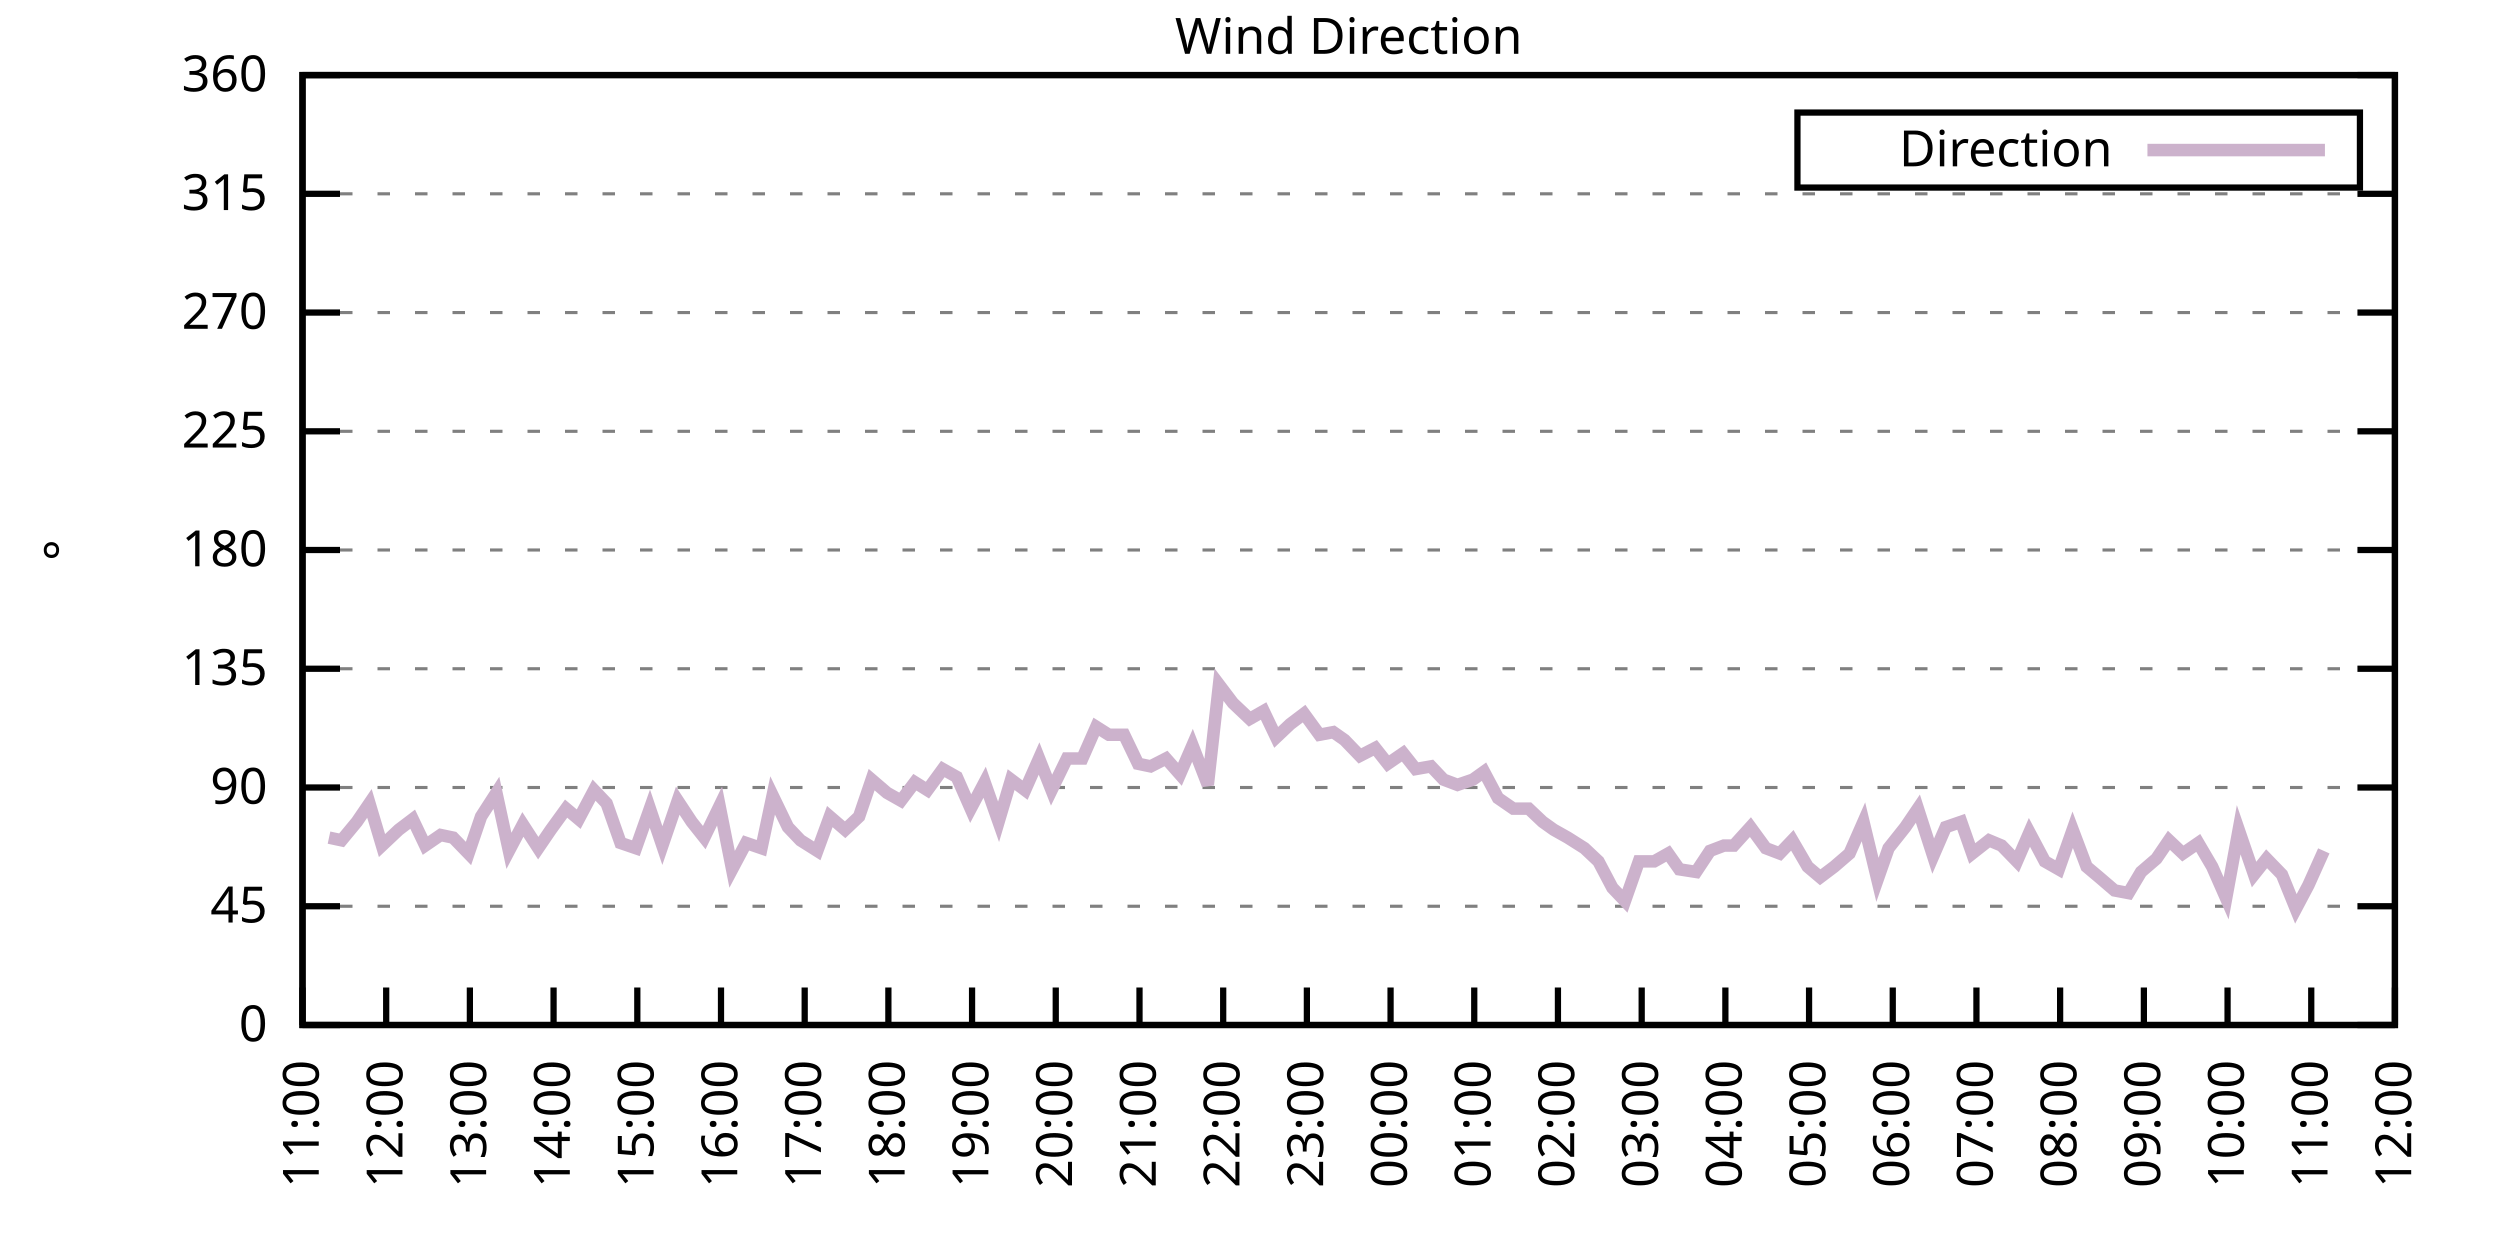
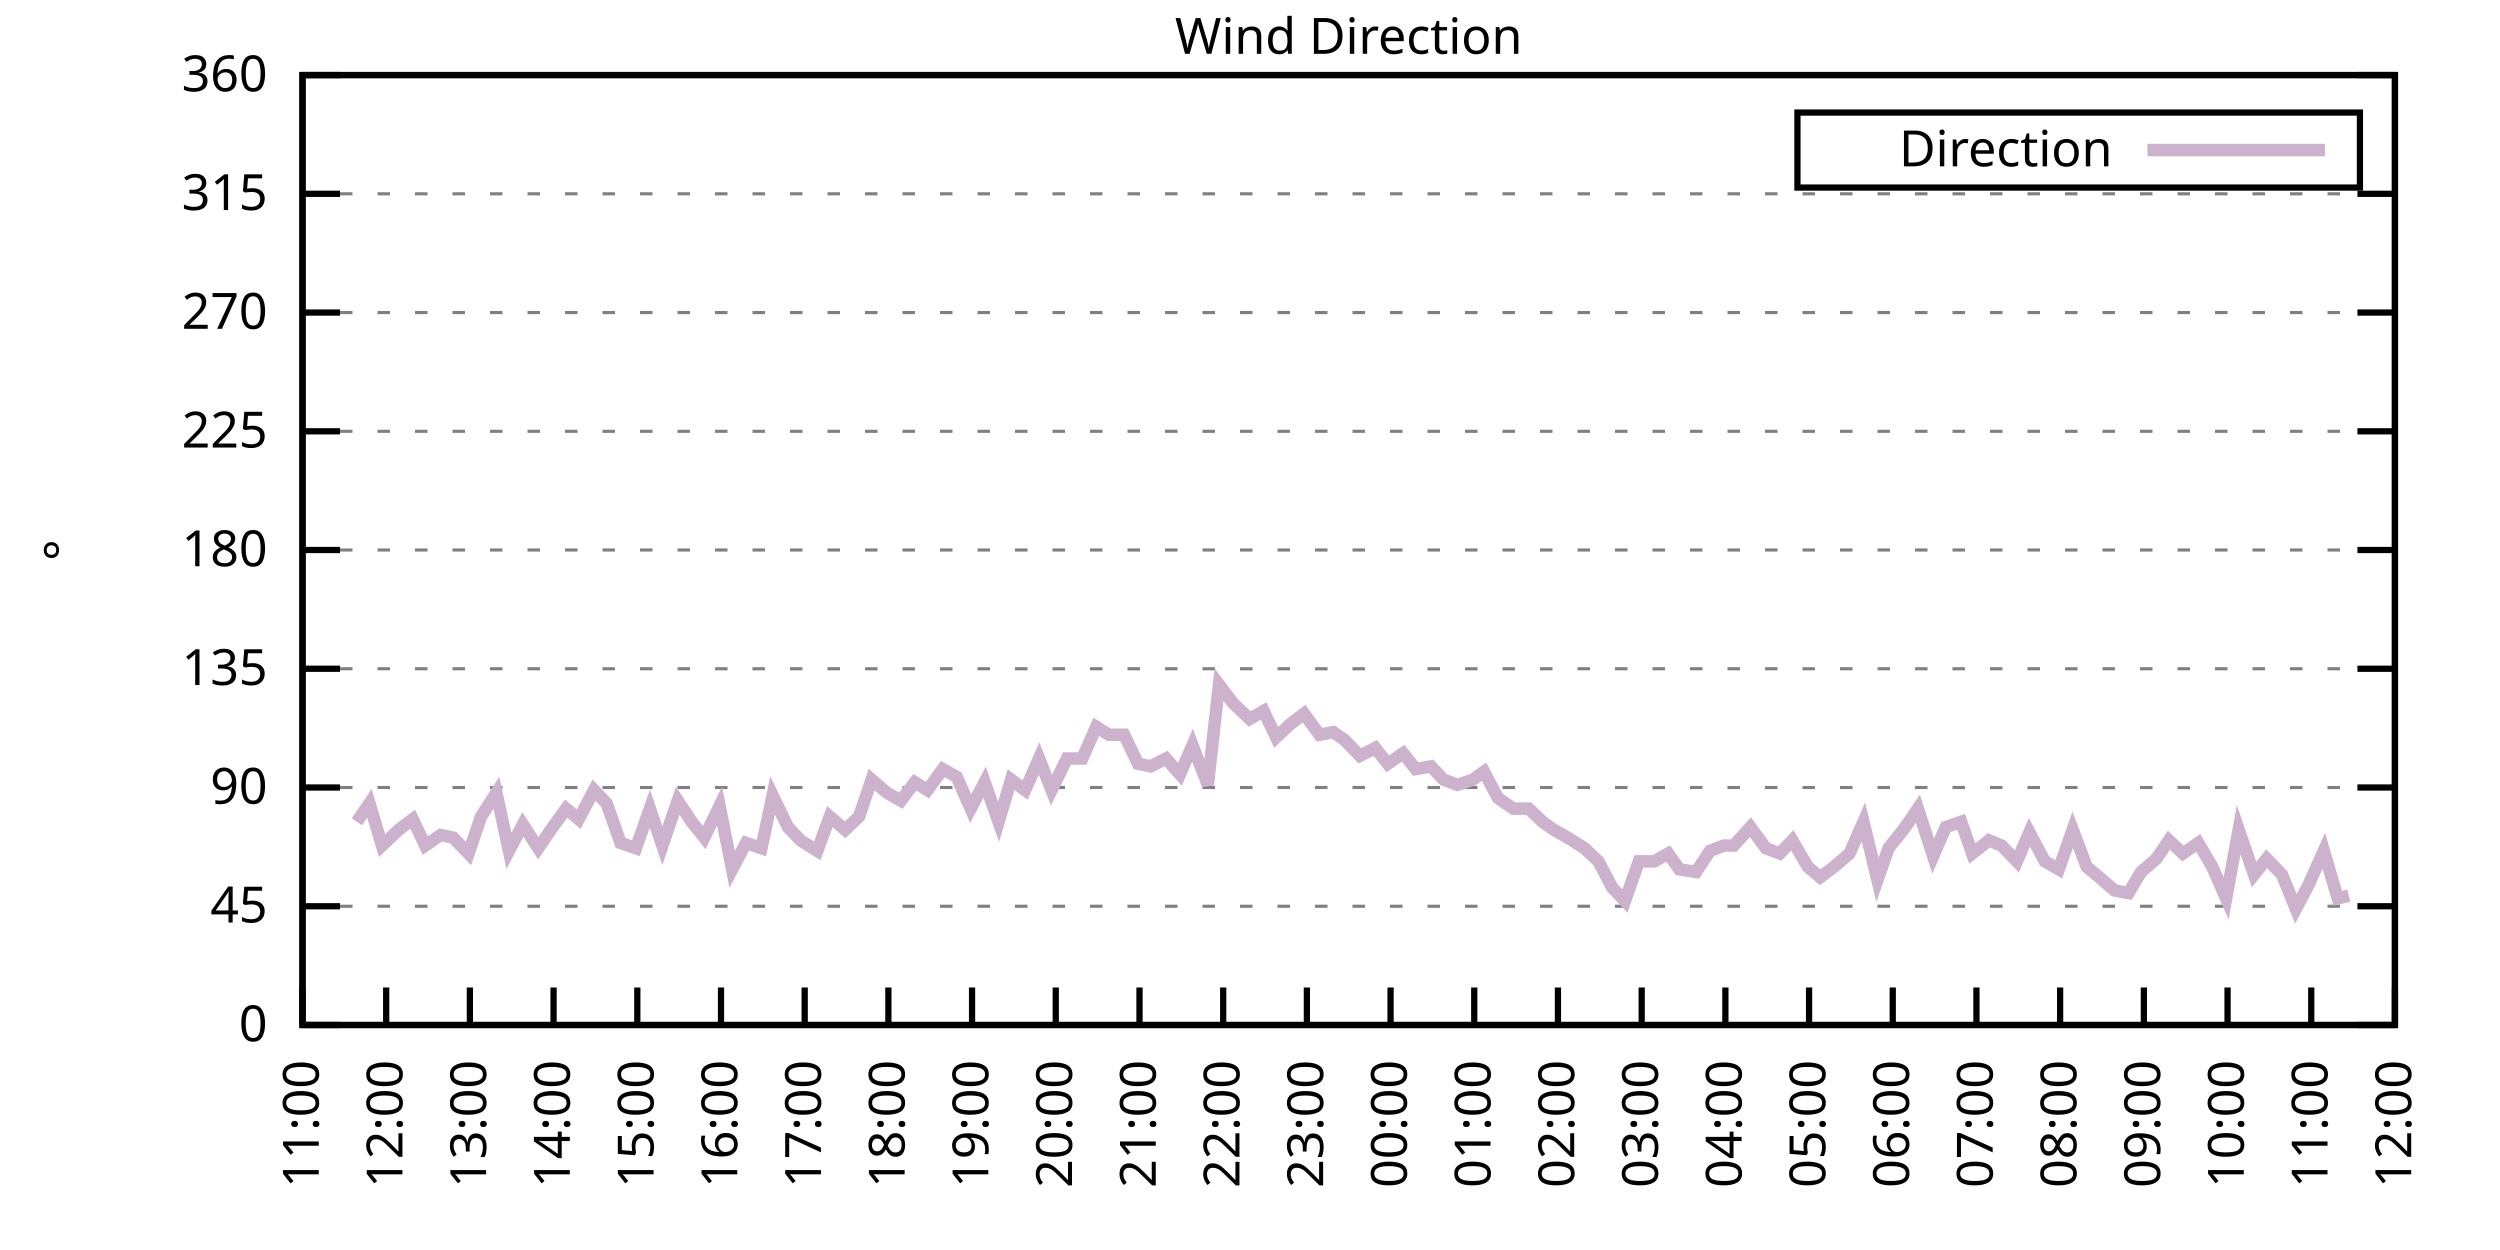
<svg xmlns="http://www.w3.org/2000/svg" xmlns:xlink="http://www.w3.org/1999/xlink" width="400" height="200" viewBox="0 0 400 200">
  <g id="gnuplot_canvas">
    <rect x="0" y="0" width="400" height="200" fill="none" />
    <defs>
      <circle id="gpDot" r="0.5" stroke-width="0.5" stroke="currentColor" />
      <path id="gpPt0" stroke-width="0.333" stroke="currentColor" d="M-1,0 h2 M0,-1 v2" />
      <path id="gpPt1" stroke-width="0.333" stroke="currentColor" d="M-1,-1 L1,1 M1,-1 L-1,1" />
      <path id="gpPt2" stroke-width="0.333" stroke="currentColor" d="M-1,0 L1,0 M0,-1 L0,1 M-1,-1 L1,1 M-1,1 L1,-1" />
      <rect id="gpPt3" stroke-width="0.333" stroke="currentColor" x="-1" y="-1" width="2" height="2" />
      <rect id="gpPt4" stroke-width="0.333" stroke="currentColor" fill="currentColor" x="-1" y="-1" width="2" height="2" />
      <circle id="gpPt5" stroke-width="0.333" stroke="currentColor" cx="0" cy="0" r="1" />
      <use xlink:href="#gpPt5" id="gpPt6" fill="currentColor" stroke="none" />
      <path id="gpPt7" stroke-width="0.333" stroke="currentColor" d="M0,-1.33 L-1.33,0.67 L1.33,0.67 z" />
      <use xlink:href="#gpPt7" id="gpPt8" fill="currentColor" stroke="none" />
      <use xlink:href="#gpPt7" id="gpPt9" stroke="currentColor" transform="rotate(180)" />
      <use xlink:href="#gpPt9" id="gpPt10" fill="currentColor" stroke="none" />
      <use xlink:href="#gpPt3" id="gpPt11" stroke="currentColor" transform="rotate(45)" />
      <use xlink:href="#gpPt11" id="gpPt12" fill="currentColor" stroke="none" />
      <path id="gpPt13" stroke-width="0.333" stroke="currentColor" d="M0,1.330 L1.265,0.411 L0.782,-1.067 L-0.782,-1.076 L-1.265,0.411 z" />
      <use xlink:href="#gpPt13" id="gpPt14" fill="currentColor" stroke="none" />
      <filter id="textbox" filterUnits="objectBoundingBox" x="0" y="0" height="1" width="1">
        <feFlood flood-color="white" flood-opacity="1" result="bgnd" />
        <feComposite in="SourceGraphic" in2="bgnd" operator="atop" />
      </filter>
      <filter id="greybox" filterUnits="objectBoundingBox" x="0" y="0" height="1" width="1">
        <feFlood flood-color="lightgrey" flood-opacity="1" result="grey" />
        <feComposite in="SourceGraphic" in2="grey" operator="atop" />
      </filter>
    </defs>
    <g fill="none" color="white" stroke="currentColor" stroke-width="1.00" stroke-linecap="butt" stroke-linejoin="miter">
</g>
    <g fill="none" color="black" stroke="currentColor" stroke-width="1.00" stroke-linecap="butt" stroke-linejoin="miter">
      <g stroke="none" shape-rendering="crispEdges">
        <polygon fill="rgb(255, 255, 255)" points="48.40,164.00 383.18,164.00 383.18,12.02 48.40,12.02 " />
      </g>
    </g>
    <g fill="none" color="black" stroke="currentColor" stroke-width="1.00" stroke-linecap="butt" stroke-linejoin="miter">
</g>
    <g fill="none" color="black" stroke="black" stroke-width="0.50" stroke-linecap="butt" stroke-linejoin="miter">
</g>
    <g fill="none" color="gray" stroke="currentColor" stroke-width="0.50" stroke-linecap="butt" stroke-linejoin="miter">
      <path stroke="gray" stroke-dasharray="2,4" class="gridline" d="M48.40,164.00 L383.19,164.00  " />
    </g>
    <g fill="none" color="gray" stroke="gray" stroke-width="1.00" stroke-linecap="butt" stroke-linejoin="miter">
</g>
    <g fill="none" color="black" stroke="currentColor" stroke-width="1.00" stroke-linecap="butt" stroke-linejoin="miter">
      <path stroke="black" d="M48.40,164.00 L54.40,164.00 M383.19,164.00 L377.19,164.00  " />
      <g transform="translate(42.80,166.60)" stroke="none" fill="black" font-family="Sans" font-size="8.00" text-anchor="end">
        <text>
          <tspan font-family="Sans"> 0</tspan>
        </text>
      </g>
    </g>
    <g fill="none" color="black" stroke="currentColor" stroke-width="1.00" stroke-linecap="butt" stroke-linejoin="miter">
</g>
    <g fill="none" color="black" stroke="black" stroke-width="0.50" stroke-linecap="butt" stroke-linejoin="miter">
</g>
    <g fill="none" color="gray" stroke="currentColor" stroke-width="0.50" stroke-linecap="butt" stroke-linejoin="miter">
      <path stroke="gray" stroke-dasharray="2,4" class="gridline" d="M48.40,145.00 L383.19,145.00  " />
    </g>
    <g fill="none" color="gray" stroke="gray" stroke-width="1.00" stroke-linecap="butt" stroke-linejoin="miter">
</g>
    <g fill="none" color="black" stroke="currentColor" stroke-width="1.00" stroke-linecap="butt" stroke-linejoin="miter">
      <path stroke="black" d="M48.40,145.00 L54.40,145.00 M383.19,145.00 L377.19,145.00  " />
      <g transform="translate(42.80,147.60)" stroke="none" fill="black" font-family="Sans" font-size="8.00" text-anchor="end">
        <text>
          <tspan font-family="Sans"> 45</tspan>
        </text>
      </g>
    </g>
    <g fill="none" color="black" stroke="currentColor" stroke-width="1.00" stroke-linecap="butt" stroke-linejoin="miter">
</g>
    <g fill="none" color="black" stroke="black" stroke-width="0.50" stroke-linecap="butt" stroke-linejoin="miter">
</g>
    <g fill="none" color="gray" stroke="currentColor" stroke-width="0.50" stroke-linecap="butt" stroke-linejoin="miter">
      <path stroke="gray" stroke-dasharray="2,4" class="gridline" d="M48.40,126.00 L383.19,126.00  " />
    </g>
    <g fill="none" color="gray" stroke="gray" stroke-width="1.00" stroke-linecap="butt" stroke-linejoin="miter">
</g>
    <g fill="none" color="black" stroke="currentColor" stroke-width="1.00" stroke-linecap="butt" stroke-linejoin="miter">
      <path stroke="black" d="M48.40,126.00 L54.40,126.00 M383.19,126.00 L377.19,126.00  " />
      <g transform="translate(42.80,128.60)" stroke="none" fill="black" font-family="Sans" font-size="8.00" text-anchor="end">
        <text>
          <tspan font-family="Sans"> 90</tspan>
        </text>
      </g>
    </g>
    <g fill="none" color="black" stroke="currentColor" stroke-width="1.00" stroke-linecap="butt" stroke-linejoin="miter">
</g>
    <g fill="none" color="black" stroke="black" stroke-width="0.50" stroke-linecap="butt" stroke-linejoin="miter">
</g>
    <g fill="none" color="gray" stroke="currentColor" stroke-width="0.50" stroke-linecap="butt" stroke-linejoin="miter">
      <path stroke="gray" stroke-dasharray="2,4" class="gridline" d="M48.40,107.00 L383.19,107.00  " />
    </g>
    <g fill="none" color="gray" stroke="gray" stroke-width="1.00" stroke-linecap="butt" stroke-linejoin="miter">
</g>
    <g fill="none" color="black" stroke="currentColor" stroke-width="1.00" stroke-linecap="butt" stroke-linejoin="miter">
      <path stroke="black" d="M48.40,107.00 L54.40,107.00 M383.19,107.00 L377.19,107.00  " />
      <g transform="translate(42.80,109.60)" stroke="none" fill="black" font-family="Sans" font-size="8.00" text-anchor="end">
        <text>
          <tspan font-family="Sans"> 135</tspan>
        </text>
      </g>
    </g>
    <g fill="none" color="black" stroke="currentColor" stroke-width="1.00" stroke-linecap="butt" stroke-linejoin="miter">
</g>
    <g fill="none" color="black" stroke="black" stroke-width="0.50" stroke-linecap="butt" stroke-linejoin="miter">
</g>
    <g fill="none" color="gray" stroke="currentColor" stroke-width="0.50" stroke-linecap="butt" stroke-linejoin="miter">
      <path stroke="gray" stroke-dasharray="2,4" class="gridline" d="M48.40,88.00 L383.19,88.00  " />
    </g>
    <g fill="none" color="gray" stroke="gray" stroke-width="1.00" stroke-linecap="butt" stroke-linejoin="miter">
</g>
    <g fill="none" color="black" stroke="currentColor" stroke-width="1.00" stroke-linecap="butt" stroke-linejoin="miter">
      <path stroke="black" d="M48.40,88.00 L54.40,88.00 M383.19,88.00 L377.19,88.00  " />
      <g transform="translate(42.80,90.60)" stroke="none" fill="black" font-family="Sans" font-size="8.00" text-anchor="end">
        <text>
          <tspan font-family="Sans"> 180</tspan>
        </text>
      </g>
    </g>
    <g fill="none" color="black" stroke="currentColor" stroke-width="1.00" stroke-linecap="butt" stroke-linejoin="miter">
</g>
    <g fill="none" color="black" stroke="black" stroke-width="0.50" stroke-linecap="butt" stroke-linejoin="miter">
</g>
    <g fill="none" color="gray" stroke="currentColor" stroke-width="0.50" stroke-linecap="butt" stroke-linejoin="miter">
      <path stroke="gray" stroke-dasharray="2,4" class="gridline" d="M48.40,69.01 L383.19,69.01  " />
    </g>
    <g fill="none" color="gray" stroke="gray" stroke-width="1.00" stroke-linecap="butt" stroke-linejoin="miter">
</g>
    <g fill="none" color="black" stroke="currentColor" stroke-width="1.00" stroke-linecap="butt" stroke-linejoin="miter">
      <path stroke="black" d="M48.40,69.01 L54.40,69.01 M383.19,69.01 L377.19,69.01  " />
      <g transform="translate(42.80,71.61)" stroke="none" fill="black" font-family="Sans" font-size="8.00" text-anchor="end">
        <text>
          <tspan font-family="Sans"> 225</tspan>
        </text>
      </g>
    </g>
    <g fill="none" color="black" stroke="currentColor" stroke-width="1.00" stroke-linecap="butt" stroke-linejoin="miter">
</g>
    <g fill="none" color="black" stroke="black" stroke-width="0.50" stroke-linecap="butt" stroke-linejoin="miter">
</g>
    <g fill="none" color="gray" stroke="currentColor" stroke-width="0.50" stroke-linecap="butt" stroke-linejoin="miter">
      <path stroke="gray" stroke-dasharray="2,4" class="gridline" d="M48.40,50.01 L383.19,50.01  " />
    </g>
    <g fill="none" color="gray" stroke="gray" stroke-width="1.00" stroke-linecap="butt" stroke-linejoin="miter">
</g>
    <g fill="none" color="black" stroke="currentColor" stroke-width="1.00" stroke-linecap="butt" stroke-linejoin="miter">
      <path stroke="black" d="M48.40,50.01 L54.40,50.01 M383.19,50.01 L377.19,50.01  " />
      <g transform="translate(42.80,52.61)" stroke="none" fill="black" font-family="Sans" font-size="8.00" text-anchor="end">
        <text>
          <tspan font-family="Sans"> 270</tspan>
        </text>
      </g>
    </g>
    <g fill="none" color="black" stroke="currentColor" stroke-width="1.00" stroke-linecap="butt" stroke-linejoin="miter">
</g>
    <g fill="none" color="black" stroke="black" stroke-width="0.50" stroke-linecap="butt" stroke-linejoin="miter">
</g>
    <g fill="none" color="gray" stroke="currentColor" stroke-width="0.50" stroke-linecap="butt" stroke-linejoin="miter">
      <path stroke="gray" stroke-dasharray="2,4" class="gridline" d="M48.40,31.01 L383.19,31.01  " />
    </g>
    <g fill="none" color="gray" stroke="gray" stroke-width="1.00" stroke-linecap="butt" stroke-linejoin="miter">
</g>
    <g fill="none" color="black" stroke="currentColor" stroke-width="1.00" stroke-linecap="butt" stroke-linejoin="miter">
      <path stroke="black" d="M48.40,31.01 L54.40,31.01 M383.19,31.01 L377.19,31.01  " />
      <g transform="translate(42.80,33.61)" stroke="none" fill="black" font-family="Sans" font-size="8.00" text-anchor="end">
        <text>
          <tspan font-family="Sans"> 315</tspan>
        </text>
      </g>
    </g>
    <g fill="none" color="black" stroke="currentColor" stroke-width="1.00" stroke-linecap="butt" stroke-linejoin="miter">
</g>
    <g fill="none" color="black" stroke="black" stroke-width="0.50" stroke-linecap="butt" stroke-linejoin="miter">
</g>
    <g fill="none" color="gray" stroke="currentColor" stroke-width="0.50" stroke-linecap="butt" stroke-linejoin="miter">
      <path stroke="gray" stroke-dasharray="2,4" class="gridline" d="M48.40,12.01 L383.19,12.01  " />
    </g>
    <g fill="none" color="gray" stroke="gray" stroke-width="1.00" stroke-linecap="butt" stroke-linejoin="miter">
</g>
    <g fill="none" color="black" stroke="currentColor" stroke-width="1.00" stroke-linecap="butt" stroke-linejoin="miter">
      <path stroke="black" d="M48.40,12.01 L54.40,12.01 M383.19,12.01 L377.19,12.01  " />
      <g transform="translate(42.80,14.61)" stroke="none" fill="black" font-family="Sans" font-size="8.00" text-anchor="end">
        <text>
          <tspan font-family="Sans"> 360</tspan>
        </text>
      </g>
    </g>
    <g fill="none" color="black" stroke="currentColor" stroke-width="1.00" stroke-linecap="butt" stroke-linejoin="miter">
      <path stroke="black" d="M48.40,164.00 L48.40,158.00  " />
      <g transform="translate(51.00,169.60) rotate(270.00)" stroke="none" fill="black" font-family="Sans" font-size="8.00" text-anchor="end">
        <text>
          <tspan font-family="Sans">11:00</tspan>
        </text>
      </g>
    </g>
    <g fill="none" color="black" stroke="currentColor" stroke-width="1.00" stroke-linecap="butt" stroke-linejoin="miter">
      <path stroke="black" d="M61.79,164.00 L61.79,158.00  " />
      <g transform="translate(64.39,169.60) rotate(270.00)" stroke="none" fill="black" font-family="Sans" font-size="8.00" text-anchor="end">
        <text>
          <tspan font-family="Sans">12:00</tspan>
        </text>
      </g>
    </g>
    <g fill="none" color="black" stroke="currentColor" stroke-width="1.00" stroke-linecap="butt" stroke-linejoin="miter">
      <path stroke="black" d="M75.18,164.00 L75.18,158.00  " />
      <g transform="translate(77.78,169.60) rotate(270.00)" stroke="none" fill="black" font-family="Sans" font-size="8.00" text-anchor="end">
        <text>
          <tspan font-family="Sans">13:00</tspan>
        </text>
      </g>
    </g>
    <g fill="none" color="black" stroke="currentColor" stroke-width="1.00" stroke-linecap="butt" stroke-linejoin="miter">
      <path stroke="black" d="M88.57,164.00 L88.57,158.00  " />
      <g transform="translate(91.17,169.60) rotate(270.00)" stroke="none" fill="black" font-family="Sans" font-size="8.00" text-anchor="end">
        <text>
          <tspan font-family="Sans">14:00</tspan>
        </text>
      </g>
    </g>
    <g fill="none" color="black" stroke="currentColor" stroke-width="1.00" stroke-linecap="butt" stroke-linejoin="miter">
      <path stroke="black" d="M101.97,164.00 L101.97,158.00  " />
      <g transform="translate(104.57,169.60) rotate(270.00)" stroke="none" fill="black" font-family="Sans" font-size="8.00" text-anchor="end">
        <text>
          <tspan font-family="Sans">15:00</tspan>
        </text>
      </g>
    </g>
    <g fill="none" color="black" stroke="currentColor" stroke-width="1.00" stroke-linecap="butt" stroke-linejoin="miter">
      <path stroke="black" d="M115.36,164.00 L115.36,158.00  " />
      <g transform="translate(117.96,169.60) rotate(270.00)" stroke="none" fill="black" font-family="Sans" font-size="8.00" text-anchor="end">
        <text>
          <tspan font-family="Sans">16:00</tspan>
        </text>
      </g>
    </g>
    <g fill="none" color="black" stroke="currentColor" stroke-width="1.00" stroke-linecap="butt" stroke-linejoin="miter">
      <path stroke="black" d="M128.75,164.00 L128.75,158.00  " />
      <g transform="translate(131.35,169.60) rotate(270.00)" stroke="none" fill="black" font-family="Sans" font-size="8.00" text-anchor="end">
        <text>
          <tspan font-family="Sans">17:00</tspan>
        </text>
      </g>
    </g>
    <g fill="none" color="black" stroke="currentColor" stroke-width="1.00" stroke-linecap="butt" stroke-linejoin="miter">
      <path stroke="black" d="M142.14,164.00 L142.14,158.00  " />
      <g transform="translate(144.74,169.60) rotate(270.00)" stroke="none" fill="black" font-family="Sans" font-size="8.00" text-anchor="end">
        <text>
          <tspan font-family="Sans">18:00</tspan>
        </text>
      </g>
    </g>
    <g fill="none" color="black" stroke="currentColor" stroke-width="1.00" stroke-linecap="butt" stroke-linejoin="miter">
      <path stroke="black" d="M155.53,164.00 L155.53,158.00  " />
      <g transform="translate(158.13,169.60) rotate(270.00)" stroke="none" fill="black" font-family="Sans" font-size="8.00" text-anchor="end">
        <text>
          <tspan font-family="Sans">19:00</tspan>
        </text>
      </g>
    </g>
    <g fill="none" color="black" stroke="currentColor" stroke-width="1.00" stroke-linecap="butt" stroke-linejoin="miter">
      <path stroke="black" d="M168.92,164.00 L168.92,158.00  " />
      <g transform="translate(171.52,169.60) rotate(270.00)" stroke="none" fill="black" font-family="Sans" font-size="8.00" text-anchor="end">
        <text>
          <tspan font-family="Sans">20:00</tspan>
        </text>
      </g>
    </g>
    <g fill="none" color="black" stroke="currentColor" stroke-width="1.00" stroke-linecap="butt" stroke-linejoin="miter">
      <path stroke="black" d="M182.32,164.00 L182.32,158.00  " />
      <g transform="translate(184.92,169.60) rotate(270.00)" stroke="none" fill="black" font-family="Sans" font-size="8.00" text-anchor="end">
        <text>
          <tspan font-family="Sans">21:00</tspan>
        </text>
      </g>
    </g>
    <g fill="none" color="black" stroke="currentColor" stroke-width="1.00" stroke-linecap="butt" stroke-linejoin="miter">
      <path stroke="black" d="M195.71,164.00 L195.71,158.00  " />
      <g transform="translate(198.31,169.60) rotate(270.00)" stroke="none" fill="black" font-family="Sans" font-size="8.00" text-anchor="end">
        <text>
          <tspan font-family="Sans">22:00</tspan>
        </text>
      </g>
    </g>
    <g fill="none" color="black" stroke="currentColor" stroke-width="1.00" stroke-linecap="butt" stroke-linejoin="miter">
      <path stroke="black" d="M209.10,164.00 L209.10,158.00  " />
      <g transform="translate(211.70,169.60) rotate(270.00)" stroke="none" fill="black" font-family="Sans" font-size="8.00" text-anchor="end">
        <text>
          <tspan font-family="Sans">23:00</tspan>
        </text>
      </g>
    </g>
    <g fill="none" color="black" stroke="currentColor" stroke-width="1.00" stroke-linecap="butt" stroke-linejoin="miter">
      <path stroke="black" d="M222.49,164.00 L222.49,158.00  " />
      <g transform="translate(225.09,169.60) rotate(270.00)" stroke="none" fill="black" font-family="Sans" font-size="8.00" text-anchor="end">
        <text>
          <tspan font-family="Sans">00:00</tspan>
        </text>
      </g>
    </g>
    <g fill="none" color="black" stroke="currentColor" stroke-width="1.00" stroke-linecap="butt" stroke-linejoin="miter">
      <path stroke="black" d="M235.88,164.00 L235.88,158.00  " />
      <g transform="translate(238.48,169.60) rotate(270.00)" stroke="none" fill="black" font-family="Sans" font-size="8.00" text-anchor="end">
        <text>
          <tspan font-family="Sans">01:00</tspan>
        </text>
      </g>
    </g>
    <g fill="none" color="black" stroke="currentColor" stroke-width="1.00" stroke-linecap="butt" stroke-linejoin="miter">
      <path stroke="black" d="M249.27,164.00 L249.27,158.00  " />
      <g transform="translate(251.87,169.60) rotate(270.00)" stroke="none" fill="black" font-family="Sans" font-size="8.00" text-anchor="end">
        <text>
          <tspan font-family="Sans">02:00</tspan>
        </text>
      </g>
    </g>
    <g fill="none" color="black" stroke="currentColor" stroke-width="1.00" stroke-linecap="butt" stroke-linejoin="miter">
      <path stroke="black" d="M262.67,164.00 L262.67,158.00  " />
      <g transform="translate(265.27,169.60) rotate(270.00)" stroke="none" fill="black" font-family="Sans" font-size="8.00" text-anchor="end">
        <text>
          <tspan font-family="Sans">03:00</tspan>
        </text>
      </g>
    </g>
    <g fill="none" color="black" stroke="currentColor" stroke-width="1.00" stroke-linecap="butt" stroke-linejoin="miter">
      <path stroke="black" d="M276.06,164.00 L276.06,158.00  " />
      <g transform="translate(278.66,169.60) rotate(270.00)" stroke="none" fill="black" font-family="Sans" font-size="8.00" text-anchor="end">
        <text>
          <tspan font-family="Sans">04:00</tspan>
        </text>
      </g>
    </g>
    <g fill="none" color="black" stroke="currentColor" stroke-width="1.00" stroke-linecap="butt" stroke-linejoin="miter">
      <path stroke="black" d="M289.45,164.00 L289.45,158.00  " />
      <g transform="translate(292.05,169.60) rotate(270.00)" stroke="none" fill="black" font-family="Sans" font-size="8.00" text-anchor="end">
        <text>
          <tspan font-family="Sans">05:00</tspan>
        </text>
      </g>
    </g>
    <g fill="none" color="black" stroke="currentColor" stroke-width="1.00" stroke-linecap="butt" stroke-linejoin="miter">
      <path stroke="black" d="M302.84,164.00 L302.84,158.00  " />
      <g transform="translate(305.44,169.60) rotate(270.00)" stroke="none" fill="black" font-family="Sans" font-size="8.00" text-anchor="end">
        <text>
          <tspan font-family="Sans">06:00</tspan>
        </text>
      </g>
    </g>
    <g fill="none" color="black" stroke="currentColor" stroke-width="1.00" stroke-linecap="butt" stroke-linejoin="miter">
      <path stroke="black" d="M316.23,164.00 L316.23,158.00  " />
      <g transform="translate(318.83,169.60) rotate(270.00)" stroke="none" fill="black" font-family="Sans" font-size="8.00" text-anchor="end">
        <text>
          <tspan font-family="Sans">07:00</tspan>
        </text>
      </g>
    </g>
    <g fill="none" color="black" stroke="currentColor" stroke-width="1.00" stroke-linecap="butt" stroke-linejoin="miter">
      <path stroke="black" d="M329.62,164.00 L329.62,158.00  " />
      <g transform="translate(332.22,169.60) rotate(270.00)" stroke="none" fill="black" font-family="Sans" font-size="8.00" text-anchor="end">
        <text>
          <tspan font-family="Sans">08:00</tspan>
        </text>
      </g>
    </g>
    <g fill="none" color="black" stroke="currentColor" stroke-width="1.00" stroke-linecap="butt" stroke-linejoin="miter">
      <path stroke="black" d="M343.02,164.00 L343.02,158.00  " />
      <g transform="translate(345.62,169.60) rotate(270.00)" stroke="none" fill="black" font-family="Sans" font-size="8.00" text-anchor="end">
        <text>
          <tspan font-family="Sans">09:00</tspan>
        </text>
      </g>
    </g>
    <g fill="none" color="black" stroke="currentColor" stroke-width="1.00" stroke-linecap="butt" stroke-linejoin="miter">
      <path stroke="black" d="M356.41,164.00 L356.41,158.00  " />
      <g transform="translate(359.01,169.60) rotate(270.00)" stroke="none" fill="black" font-family="Sans" font-size="8.00" text-anchor="end">
        <text>
          <tspan font-family="Sans">10:00</tspan>
        </text>
      </g>
    </g>
    <g fill="none" color="black" stroke="currentColor" stroke-width="1.00" stroke-linecap="butt" stroke-linejoin="miter">
      <path stroke="black" d="M369.80,164.00 L369.80,158.00  " />
      <g transform="translate(372.40,169.60) rotate(270.00)" stroke="none" fill="black" font-family="Sans" font-size="8.00" text-anchor="end">
        <text>
          <tspan font-family="Sans">11:00</tspan>
        </text>
      </g>
    </g>
    <g fill="none" color="black" stroke="currentColor" stroke-width="1.00" stroke-linecap="butt" stroke-linejoin="miter">
      <path stroke="black" d="M383.19,164.00 L383.19,158.00  " />
      <g transform="translate(385.79,169.60) rotate(270.00)" stroke="none" fill="black" font-family="Sans" font-size="8.00" text-anchor="end">
        <text>
          <tspan font-family="Sans">12:00</tspan>
        </text>
      </g>
    </g>
    <g fill="none" color="black" stroke="currentColor" stroke-width="1.00" stroke-linecap="butt" stroke-linejoin="miter">
</g>
    <g fill="none" color="black" stroke="currentColor" stroke-width="1.00" stroke-linecap="butt" stroke-linejoin="miter">
      <path stroke="black" d="M48.40,12.01 L48.40,164.00 L383.19,164.00 L383.19,12.01 L48.40,12.01 Z  " />
    </g>
    <g fill="none" color="black" stroke="currentColor" stroke-width="1.00" stroke-linecap="butt" stroke-linejoin="miter">
</g>
    <g fill="none" color="black" stroke="currentColor" stroke-width="1.00" stroke-linecap="butt" stroke-linejoin="miter">
      <path stroke="black" d="M287.59,30.01 L287.59,18.01 L377.59,18.01 L377.59,30.01 L287.59,30.01 Z  " />
    </g>
    <g id="Wind_direction_plot_1">
      <g fill="none" color="white" stroke="black" stroke-width="2.00" stroke-linecap="butt" stroke-linejoin="miter">
</g>
      <g fill="none" color="black" stroke="currentColor" stroke-width="2.00" stroke-linecap="butt" stroke-linejoin="miter">
        <g transform="translate(337.99,26.61)" stroke="none" fill="black" font-family="Sans" font-size="8.00" text-anchor="end">
          <text>
            <tspan font-family="Sans">Direction</tspan>
          </text>
        </g>
      </g>
      <g fill="none" color="black" stroke="currentColor" stroke-width="2.00" stroke-linecap="butt" stroke-linejoin="miter">
-         <path stroke="rgb(204, 178, 204)" d="M343.59,24.01 L371.99,24.01 M52.64,134.02 L54.65,134.45 L57.10,131.49 L59.11,128.54 L61.12,135.29 L63.80,132.76   L66.03,131.07 L68.04,135.29 L70.50,133.60 L72.50,134.02 L74.96,136.56 L76.97,130.65 L79.42,126.85 L81.43,136.14   L83.66,131.91 L86.12,135.71 L88.13,132.76 L90.58,129.38 L92.59,131.07 L95.05,126.42 L97.06,128.54 L99.29,134.87   L101.74,135.71 L103.98,129.38 L105.98,135.29 L108.44,128.11 L110.67,131.49 L112.68,134.02 L115.13,128.96 L117.14,139.09   L119.38,134.87 L121.83,135.71 L123.62,127.27 L126.07,132.34 L128.08,134.45 L130.76,136.14 L132.77,130.65 L135.22,132.76   L137.45,130.65 L139.46,124.74 L141.92,126.85 L144.15,128.11 L146.38,125.16 L148.39,126.42 L150.85,123.05 L153.08,124.31   L155.31,129.38 L157.54,125.16 L159.77,131.49 L161.78,124.74 L164.01,126.42 L166.25,121.36 L168.25,126.42 L170.71,121.36   L173.17,121.36 L175.40,116.29 L177.41,117.56 L179.86,117.56 L182.09,122.20 L184.10,122.62 L186.56,121.36 L188.79,123.89   L190.80,119.25 L193.25,125.58 L195.04,109.54 L197.27,112.49 L199.95,115.03 L202.18,113.76 L204.19,117.98 L206.42,115.87   L208.65,114.18 L211.11,117.56 L213.34,117.14 L215.13,118.40 L217.58,120.94 L220.04,119.67 L222.04,122.20 L224.50,120.51   L226.51,123.05 L228.96,122.62 L230.97,124.74 L233.20,125.58 L235.66,124.74 L237.44,123.47 L239.68,127.69 L242.13,129.38   L244.59,129.38 L246.82,131.49 L248.60,132.76 L250.84,134.02 L253.51,135.71 L255.75,137.82 L257.98,142.05 L259.99,144.16   L262.22,137.82 L264.67,137.82 L266.91,136.56 L268.69,139.09 L271.37,139.51 L273.60,136.14 L275.83,135.29 L277.40,135.29   L280.07,132.34 L282.53,135.71 L284.76,136.56 L286.77,134.45 L289.23,138.67 L291.23,140.36 L293.47,138.67 L295.92,136.56   L298.15,131.49 L300.39,140.78 L302.17,135.71 L304.85,132.34 L306.86,129.38 L309.31,136.98 L311.32,132.34 L313.78,131.49   L315.56,136.56 L318.24,134.45 L320.25,135.29 L322.70,137.82 L324.71,133.18 L327.17,137.82 L329.40,139.09 L331.63,132.76   L333.86,138.67 L335.87,140.36 L338.33,142.47 L340.56,142.89 L342.57,139.51 L345.02,137.40 L347.03,134.45 L349.26,136.56   L351.72,134.87 L353.95,138.67 L356.18,143.73 L358.19,132.76 L360.65,139.93 L362.66,137.40 L365.11,139.93 L367.34,145.42   L369.35,141.62 L371.81,136.14  " />
+         <path stroke="rgb(204, 178, 204)" d="M343.59,24.01 L371.99,24.01 M57.10,131.49 L59.11,128.54 L61.12,135.29 L63.80,132.76 L66.03,131.07 L68.04,135.29   L70.50,133.60 L72.50,134.02 L74.96,136.56 L76.97,130.65 L79.42,126.85 L81.43,136.14 L83.66,131.91 L86.12,135.71   L88.13,132.76 L90.58,129.38 L92.59,131.07 L95.05,126.42 L97.06,128.54 L99.29,134.87 L101.74,135.71 L103.98,129.38   L105.98,135.29 L108.44,128.11 L110.67,131.49 L112.68,134.02 L115.13,128.96 L117.14,139.09 L119.38,134.87 L121.83,135.71   L123.62,127.27 L126.07,132.34 L128.08,134.45 L130.76,136.14 L132.77,130.65 L135.22,132.76 L137.45,130.65 L139.46,124.74   L141.92,126.85 L144.15,128.11 L146.38,125.16 L148.39,126.42 L150.85,123.05 L153.08,124.31 L155.31,129.38 L157.54,125.16   L159.77,131.49 L161.78,124.74 L164.01,126.42 L166.25,121.36 L168.25,126.42 L170.71,121.36 L173.17,121.36 L175.40,116.29   L177.41,117.56 L179.86,117.56 L182.09,122.20 L184.10,122.62 L186.56,121.36 L188.79,123.89 L190.80,119.25 L193.25,125.58   L195.04,109.54 L197.27,112.49 L199.95,115.03 L202.18,113.76 L204.19,117.98 L206.42,115.87 L208.65,114.18 L211.11,117.56   L213.34,117.14 L215.13,118.40 L217.58,120.94 L220.04,119.67 L222.04,122.20 L224.50,120.51 L226.51,123.05 L228.96,122.62   L230.97,124.74 L233.20,125.58 L235.66,124.74 L237.44,123.47 L239.68,127.69 L242.13,129.38 L244.59,129.38 L246.82,131.49   L248.60,132.76 L250.84,134.02 L253.51,135.71 L255.75,137.82 L257.98,142.05 L259.99,144.16 L262.22,137.82 L264.67,137.82   L266.91,136.56 L268.69,139.09 L271.37,139.51 L273.60,136.14 L275.83,135.29 L277.40,135.29 L280.07,132.34 L282.53,135.71   L284.76,136.56 L286.77,134.45 L289.23,138.67 L291.23,140.36 L293.47,138.67 L295.92,136.56 L298.15,131.49 L300.39,140.78   L302.17,135.71 L304.85,132.34 L306.86,129.38 L309.31,136.98 L311.32,132.34 L313.78,131.49 L315.56,136.56 L318.24,134.45   L320.25,135.29 L322.70,137.82 L324.71,133.18 L327.17,137.82 L329.40,139.09 L331.63,132.76 L333.86,138.67 L335.87,140.36   L338.33,142.47 L340.56,142.89 L342.57,139.51 L345.02,137.40 L347.03,134.45 L349.26,136.56 L351.72,134.87 L353.95,138.67   L356.18,143.73 L358.19,132.76 L360.65,139.93 L362.66,137.40 L365.11,139.93 L367.34,145.42 L369.35,141.62 L371.81,136.14   L374.04,143.73 L375.82,143.31  " />
      </g>
    </g>
    <g fill="none" color="black" stroke="currentColor" stroke-width="2.00" stroke-linecap="butt" stroke-linejoin="miter">
</g>
    <g fill="none" color="black" stroke="black" stroke-width="1.00" stroke-linecap="butt" stroke-linejoin="miter">
</g>
    <g fill="none" color="black" stroke="currentColor" stroke-width="1.00" stroke-linecap="butt" stroke-linejoin="miter">
      <path stroke="black" d="M48.40,12.01 L48.40,164.00 L383.19,164.00 L383.19,12.01 L48.40,12.01 Z  " />
      <g transform="translate(12.80,88.01) rotate(270.00)" stroke="none" fill="black" font-family="Sans" font-size="8.00" text-anchor="middle">
        <text>
          <tspan font-family="Sans">°</tspan>
        </text>
      </g>
    </g>
    <g fill="none" color="black" stroke="currentColor" stroke-width="1.00" stroke-linecap="butt" stroke-linejoin="miter">
</g>
    <g fill="none" color="black" stroke="currentColor" stroke-width="1.00" stroke-linecap="butt" stroke-linejoin="miter">
      <g transform="translate(215.79,8.61)" stroke="none" fill="black" font-family="Sans" font-size="8.00" text-anchor="middle">
        <text>
          <tspan font-family="Sans">Wind Direction</tspan>
        </text>
      </g>
    </g>
    <g fill="none" color="black" stroke="currentColor" stroke-width="1.00" stroke-linecap="butt" stroke-linejoin="miter">
</g>
  </g>
</svg>
